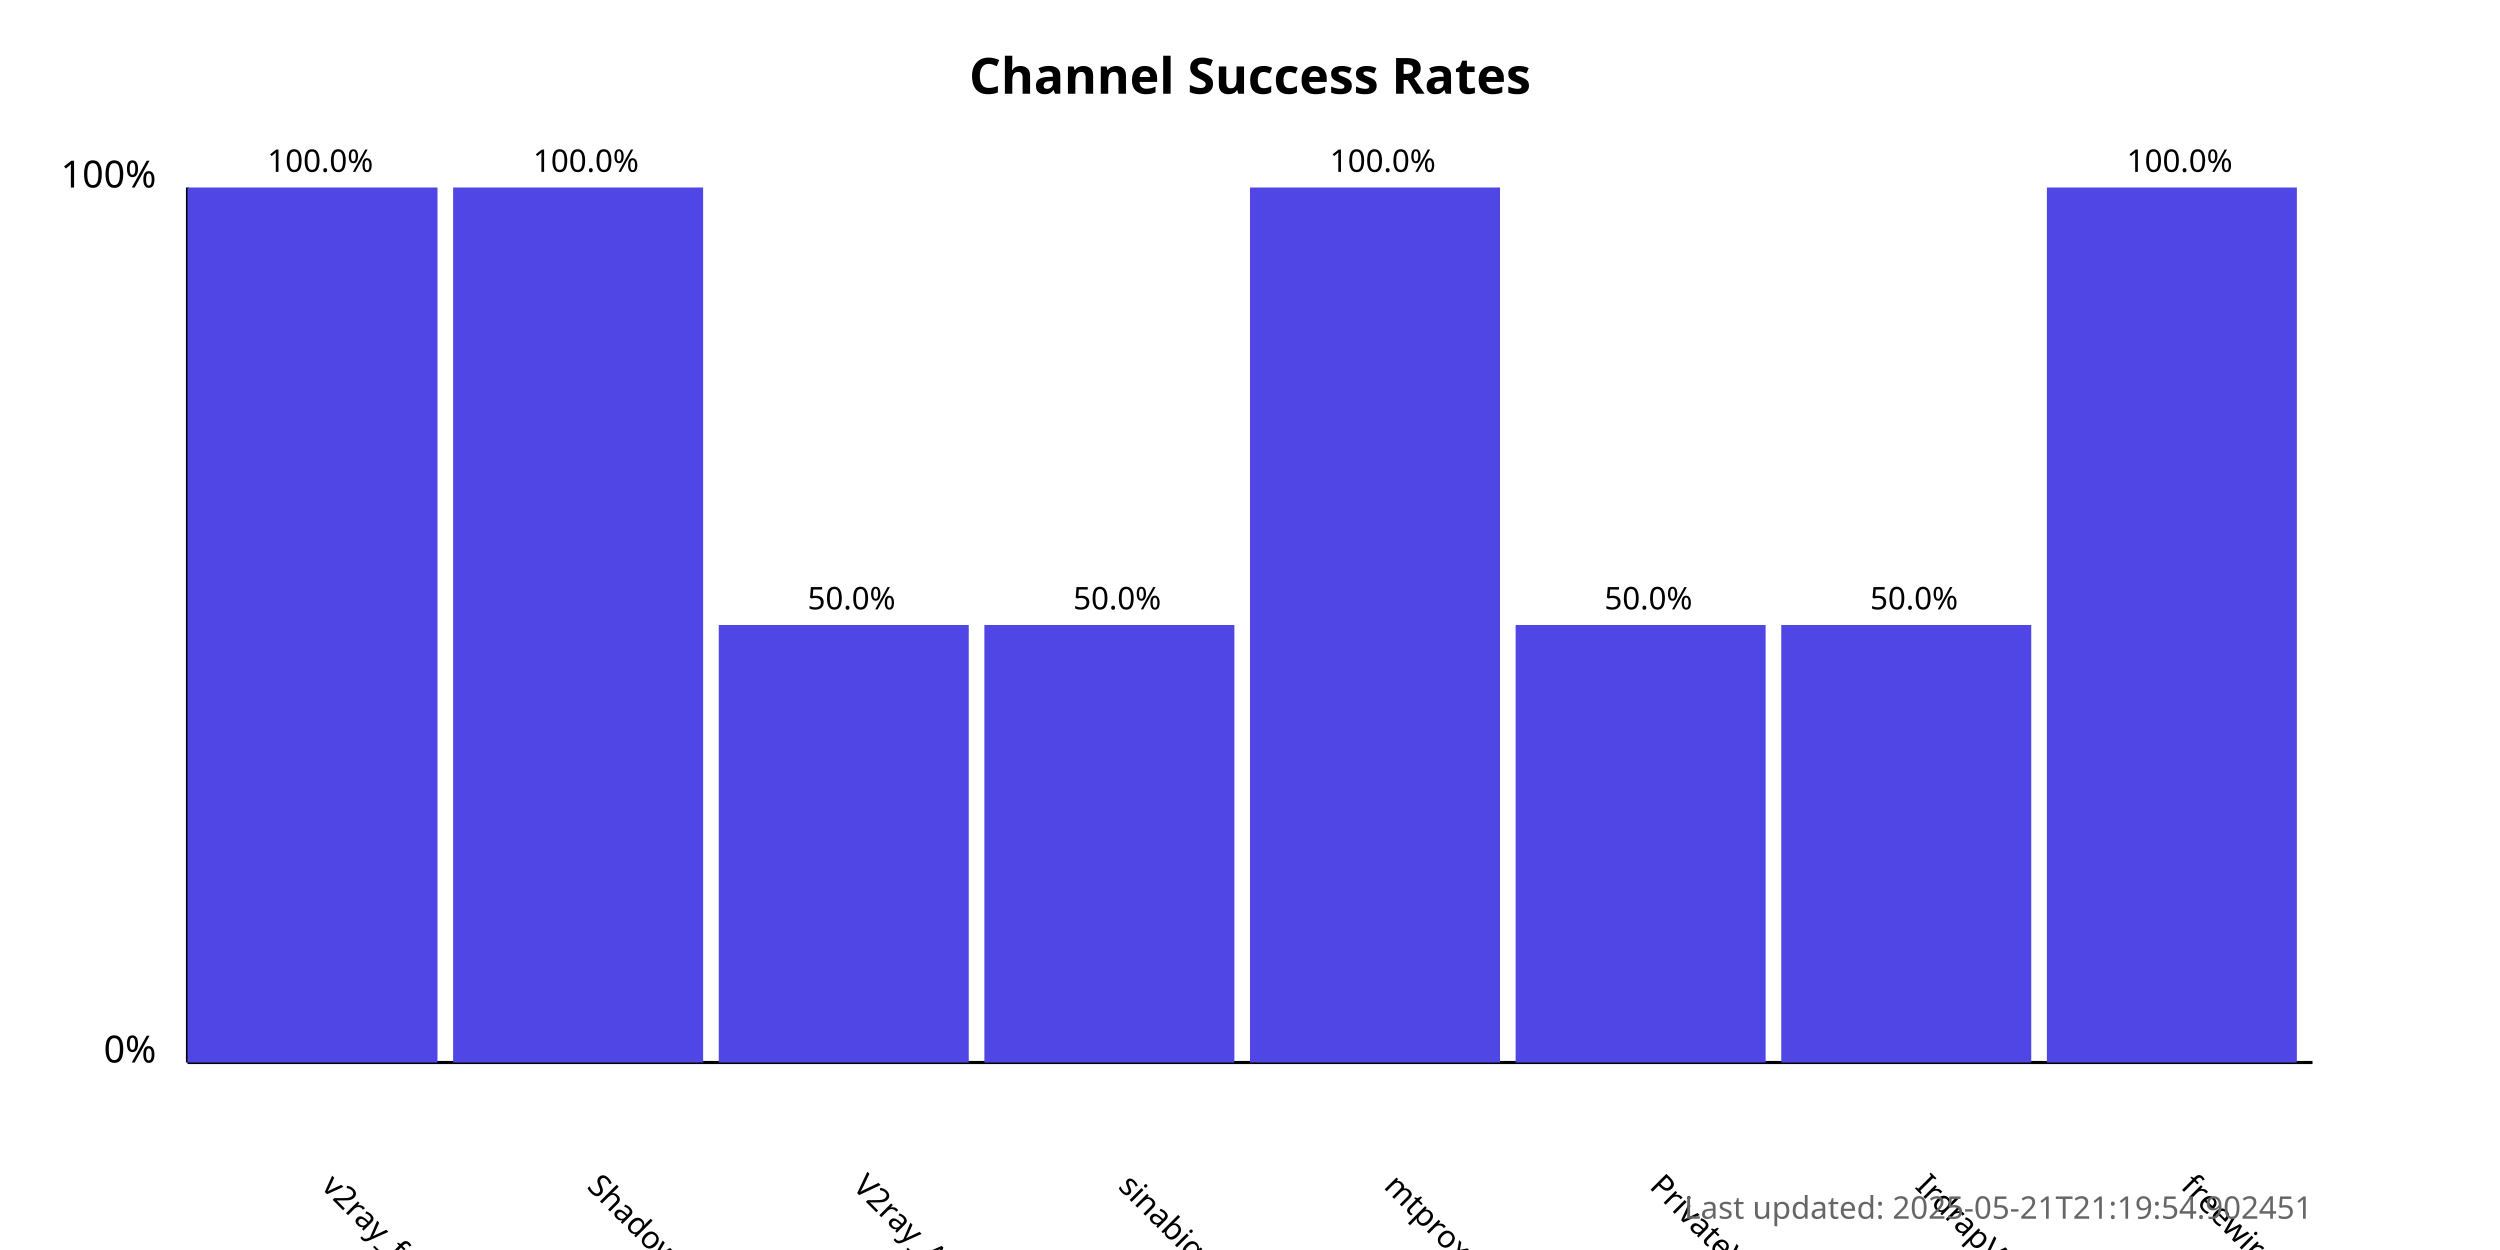
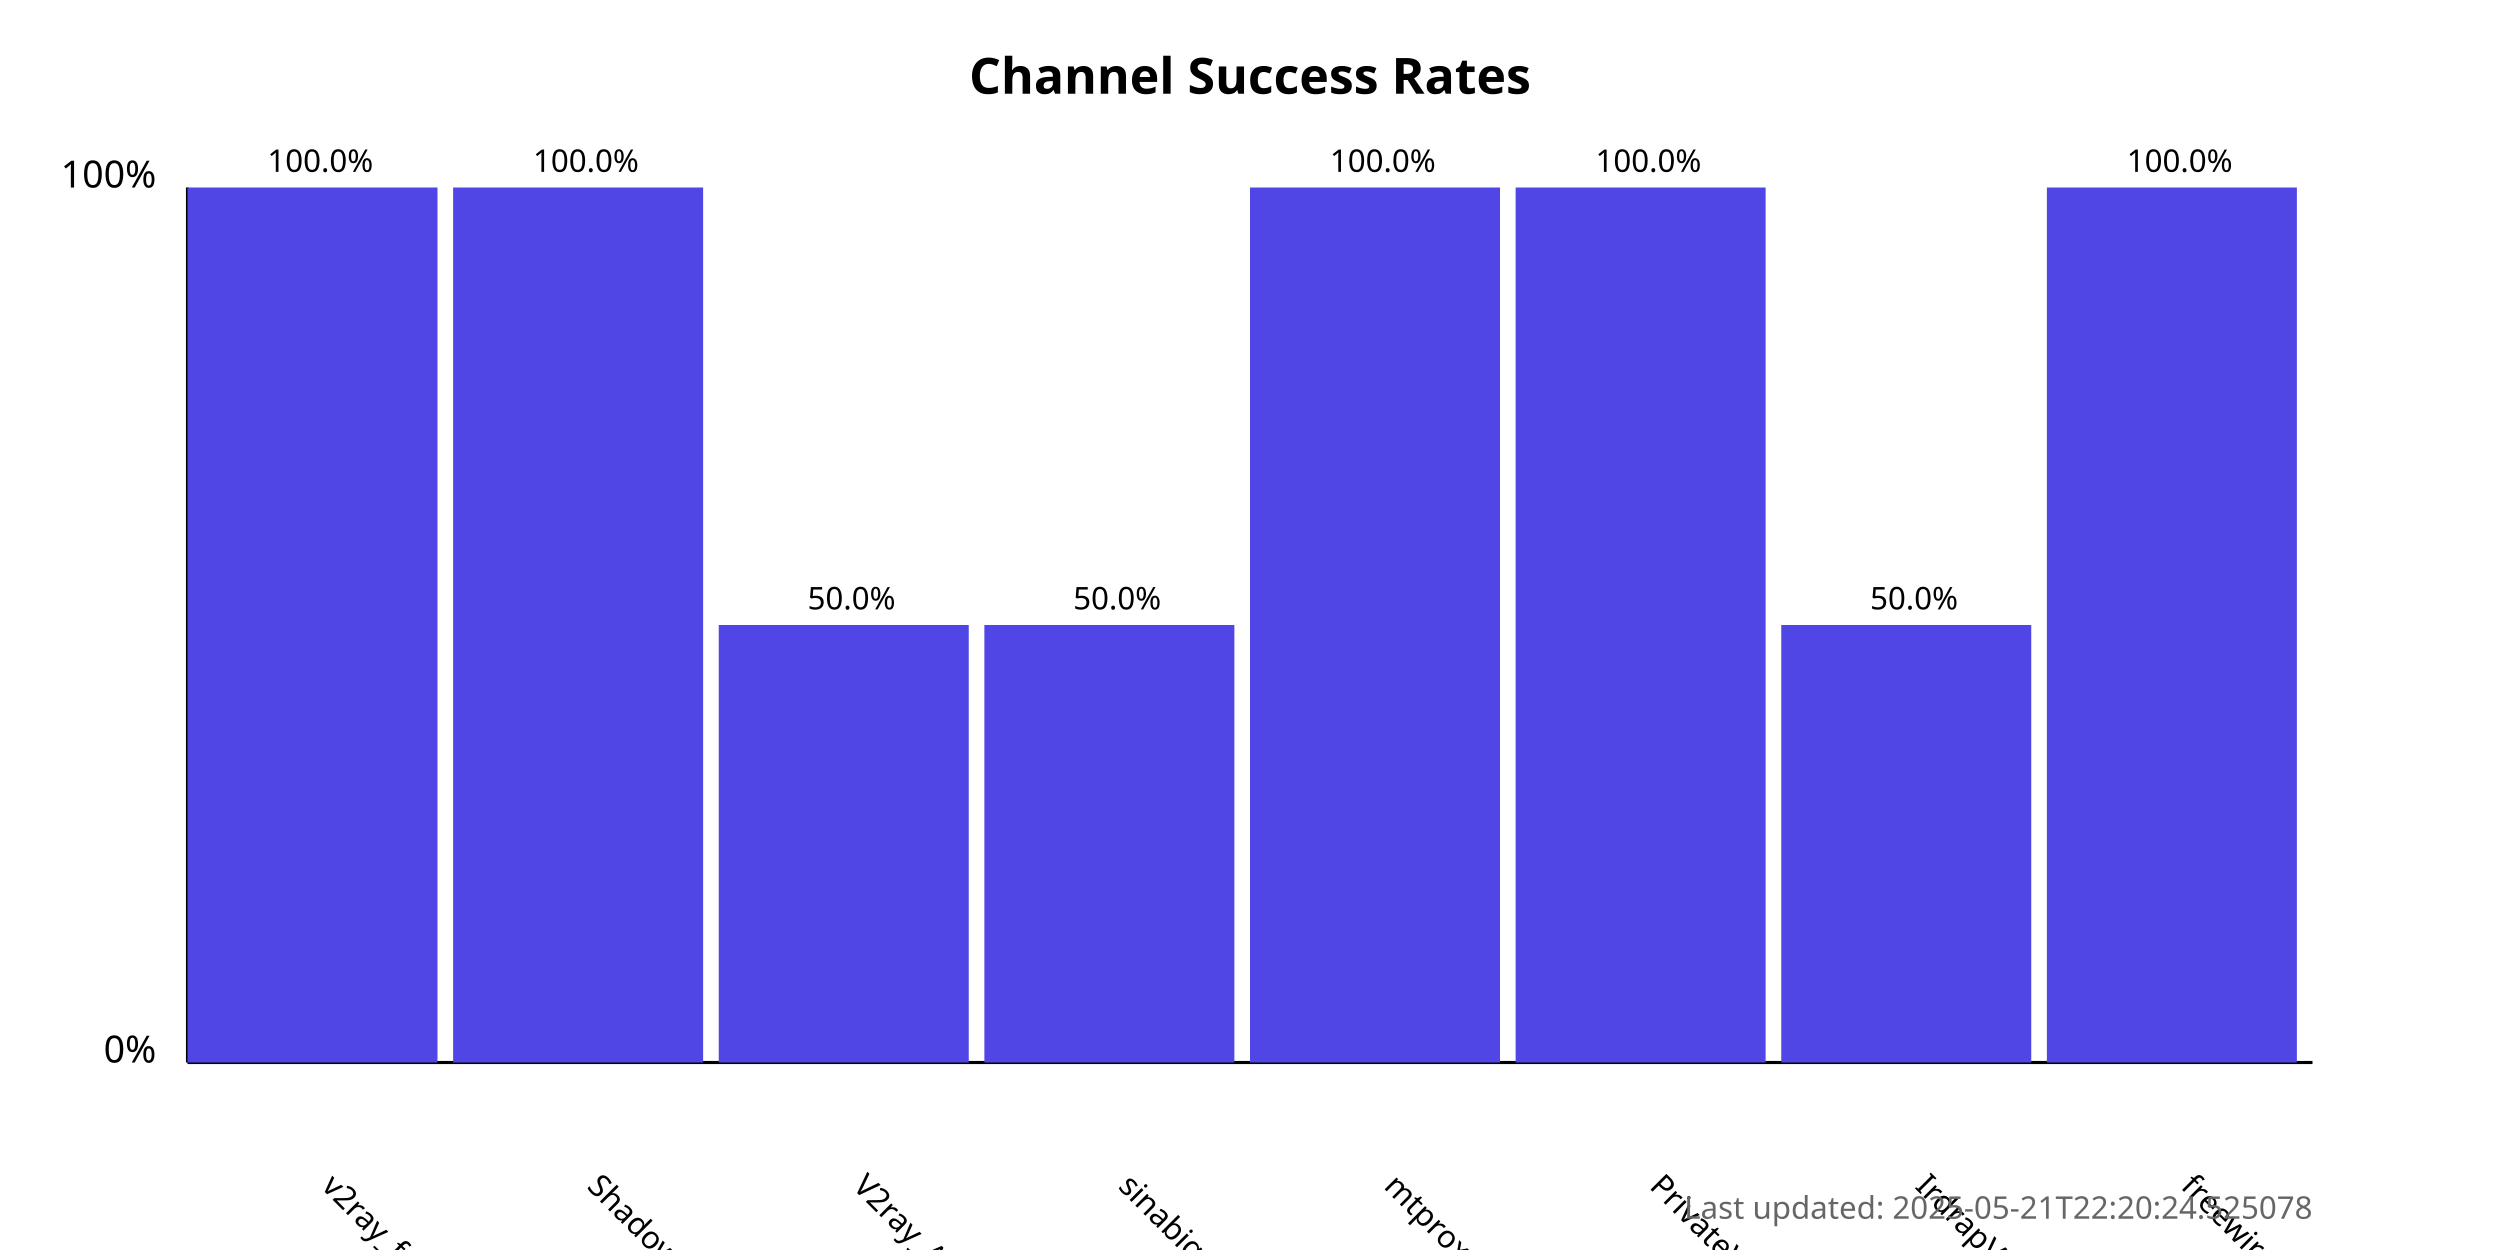
<svg xmlns="http://www.w3.org/2000/svg" width="800" height="400">
  <style>
            .chart-title { font: bold 16px sans-serif; }
            .axis-label { font: 12px sans-serif; }
            .tick-label { font: 10px sans-serif; }
            .bar { fill: #4f46e5; }
            .bar:hover { fill: #6366f1; }
            .timestamp { font: 10px sans-serif; fill: #666; }
        </style>
  <text x="400.0" y="30" text-anchor="middle" class="chart-title">
            Channel Success Rates
        </text>
  <line x1="60" y1="340" x2="60" y2="60" stroke="black" stroke-width="1" />
  <line x1="60" y1="340" x2="740" y2="340" stroke="black" stroke-width="1" />
  <text x="50" y="340" text-anchor="end" class="axis-label">0%</text>
  <text x="50" y="60" text-anchor="end" class="axis-label">100%</text>
  <g>
    <rect x="60" y="60.0" width="80.0" height="280.0" class="bar" />
    <text x="102.5" y="380" transform="rotate(45, 102.5, 380)" text-anchor="start" class="tick-label">
                v2ray_free_conf
            </text>
    <text x="102.5" y="55.0" text-anchor="middle" class="tick-label">
                100.0%
            </text>
  </g>
  <g>
    <rect x="145.0" y="60.0" width="80.0" height="280.0" class="bar" />
    <text x="187.5" y="380" transform="rotate(45, 187.5, 380)" text-anchor="start" class="tick-label">
                ShadowProxy66
            </text>
    <text x="187.5" y="55.0" text-anchor="middle" class="tick-label">
                100.0%
            </text>
  </g>
  <g>
    <rect x="230.0" y="200.0" width="80.0" height="140.0" class="bar" />
    <text x="272.5" y="380" transform="rotate(45, 272.5, 380)" text-anchor="start" class="tick-label">
                V2ray_Alpha
            </text>
    <text x="272.5" y="195.0" text-anchor="middle" class="tick-label">
                50.0%
            </text>
  </g>
  <g>
    <rect x="315.0" y="200.0" width="80.0" height="140.0" class="bar" />
    <text x="357.5" y="380" transform="rotate(45, 357.5, 380)" text-anchor="start" class="tick-label">
                sinabigo
            </text>
    <text x="357.5" y="195.0" text-anchor="middle" class="tick-label">
                50.0%
            </text>
  </g>
  <g>
    <rect x="400.0" y="60.0" width="80.0" height="280.0" class="bar" />
    <text x="442.5" y="380" transform="rotate(45, 442.5, 380)" text-anchor="start" class="tick-label">
                mtproxy_lists
            </text>
    <text x="442.5" y="55.0" text-anchor="middle" class="tick-label">
                100.0%
            </text>
  </g>
  <g>
-     <rect x="485.0" y="200.0" width="80.0" height="140.0" class="bar" />
+     <rect x="485.0" y="60.0" width="80.0" height="280.0" class="bar" />
    <text x="527.5" y="380" transform="rotate(45, 527.5, 380)" text-anchor="start" class="tick-label">
                PrivateVPNs
            </text>
-     <text x="527.5" y="195.0" text-anchor="middle" class="tick-label">
-                 50.0%
+     <text x="527.5" y="55.0" text-anchor="middle" class="tick-label">
+                 100.0%
            </text>
  </g>
  <g>
    <rect x="570.0" y="200.0" width="80.0" height="140.0" class="bar" />
    <text x="612.5" y="380" transform="rotate(45, 612.5, 380)" text-anchor="start" class="tick-label">
                IrdrapVPNnews
            </text>
    <text x="612.5" y="195.0" text-anchor="middle" class="tick-label">
                50.0%
            </text>
  </g>
  <g>
    <rect x="655.0" y="60.0" width="80.0" height="280.0" class="bar" />
    <text x="697.5" y="380" transform="rotate(45, 697.5, 380)" text-anchor="start" class="tick-label">
                freewireguard
            </text>
    <text x="697.5" y="55.0" text-anchor="middle" class="tick-label">
                100.0%
            </text>
  </g>
  <text x="740" y="390" text-anchor="end" class="timestamp">
-             Last updated: 2025-05-21T21:19:54.902451
+             Last updated: 2025-05-21T22:20:24.525078
        </text>
</svg>
